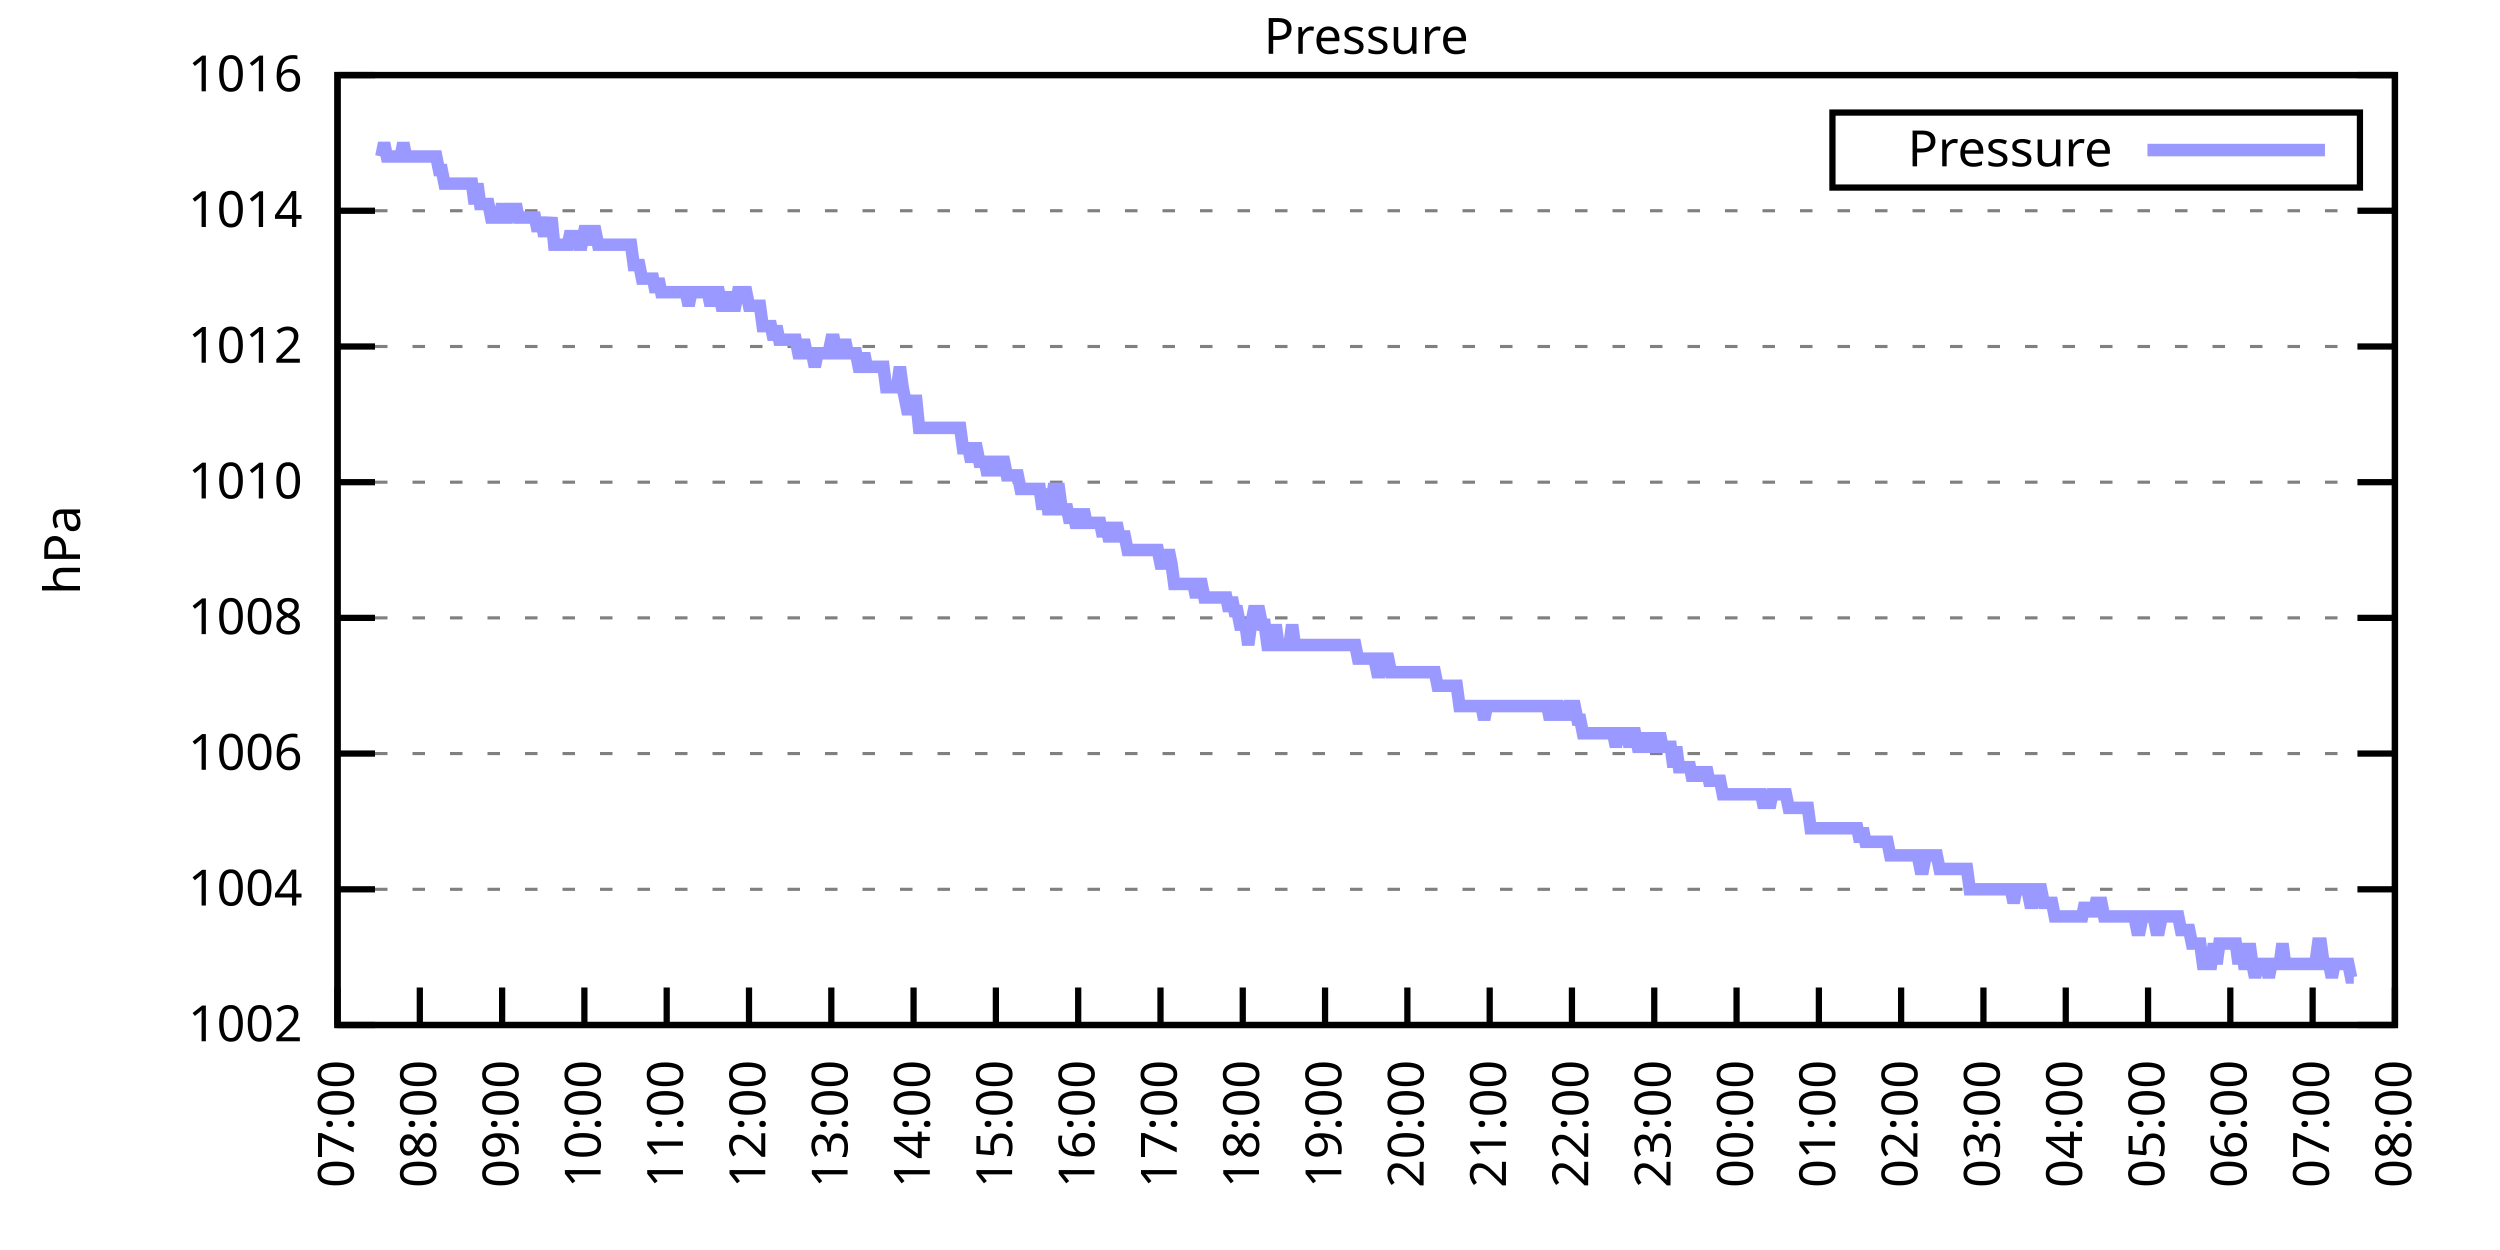
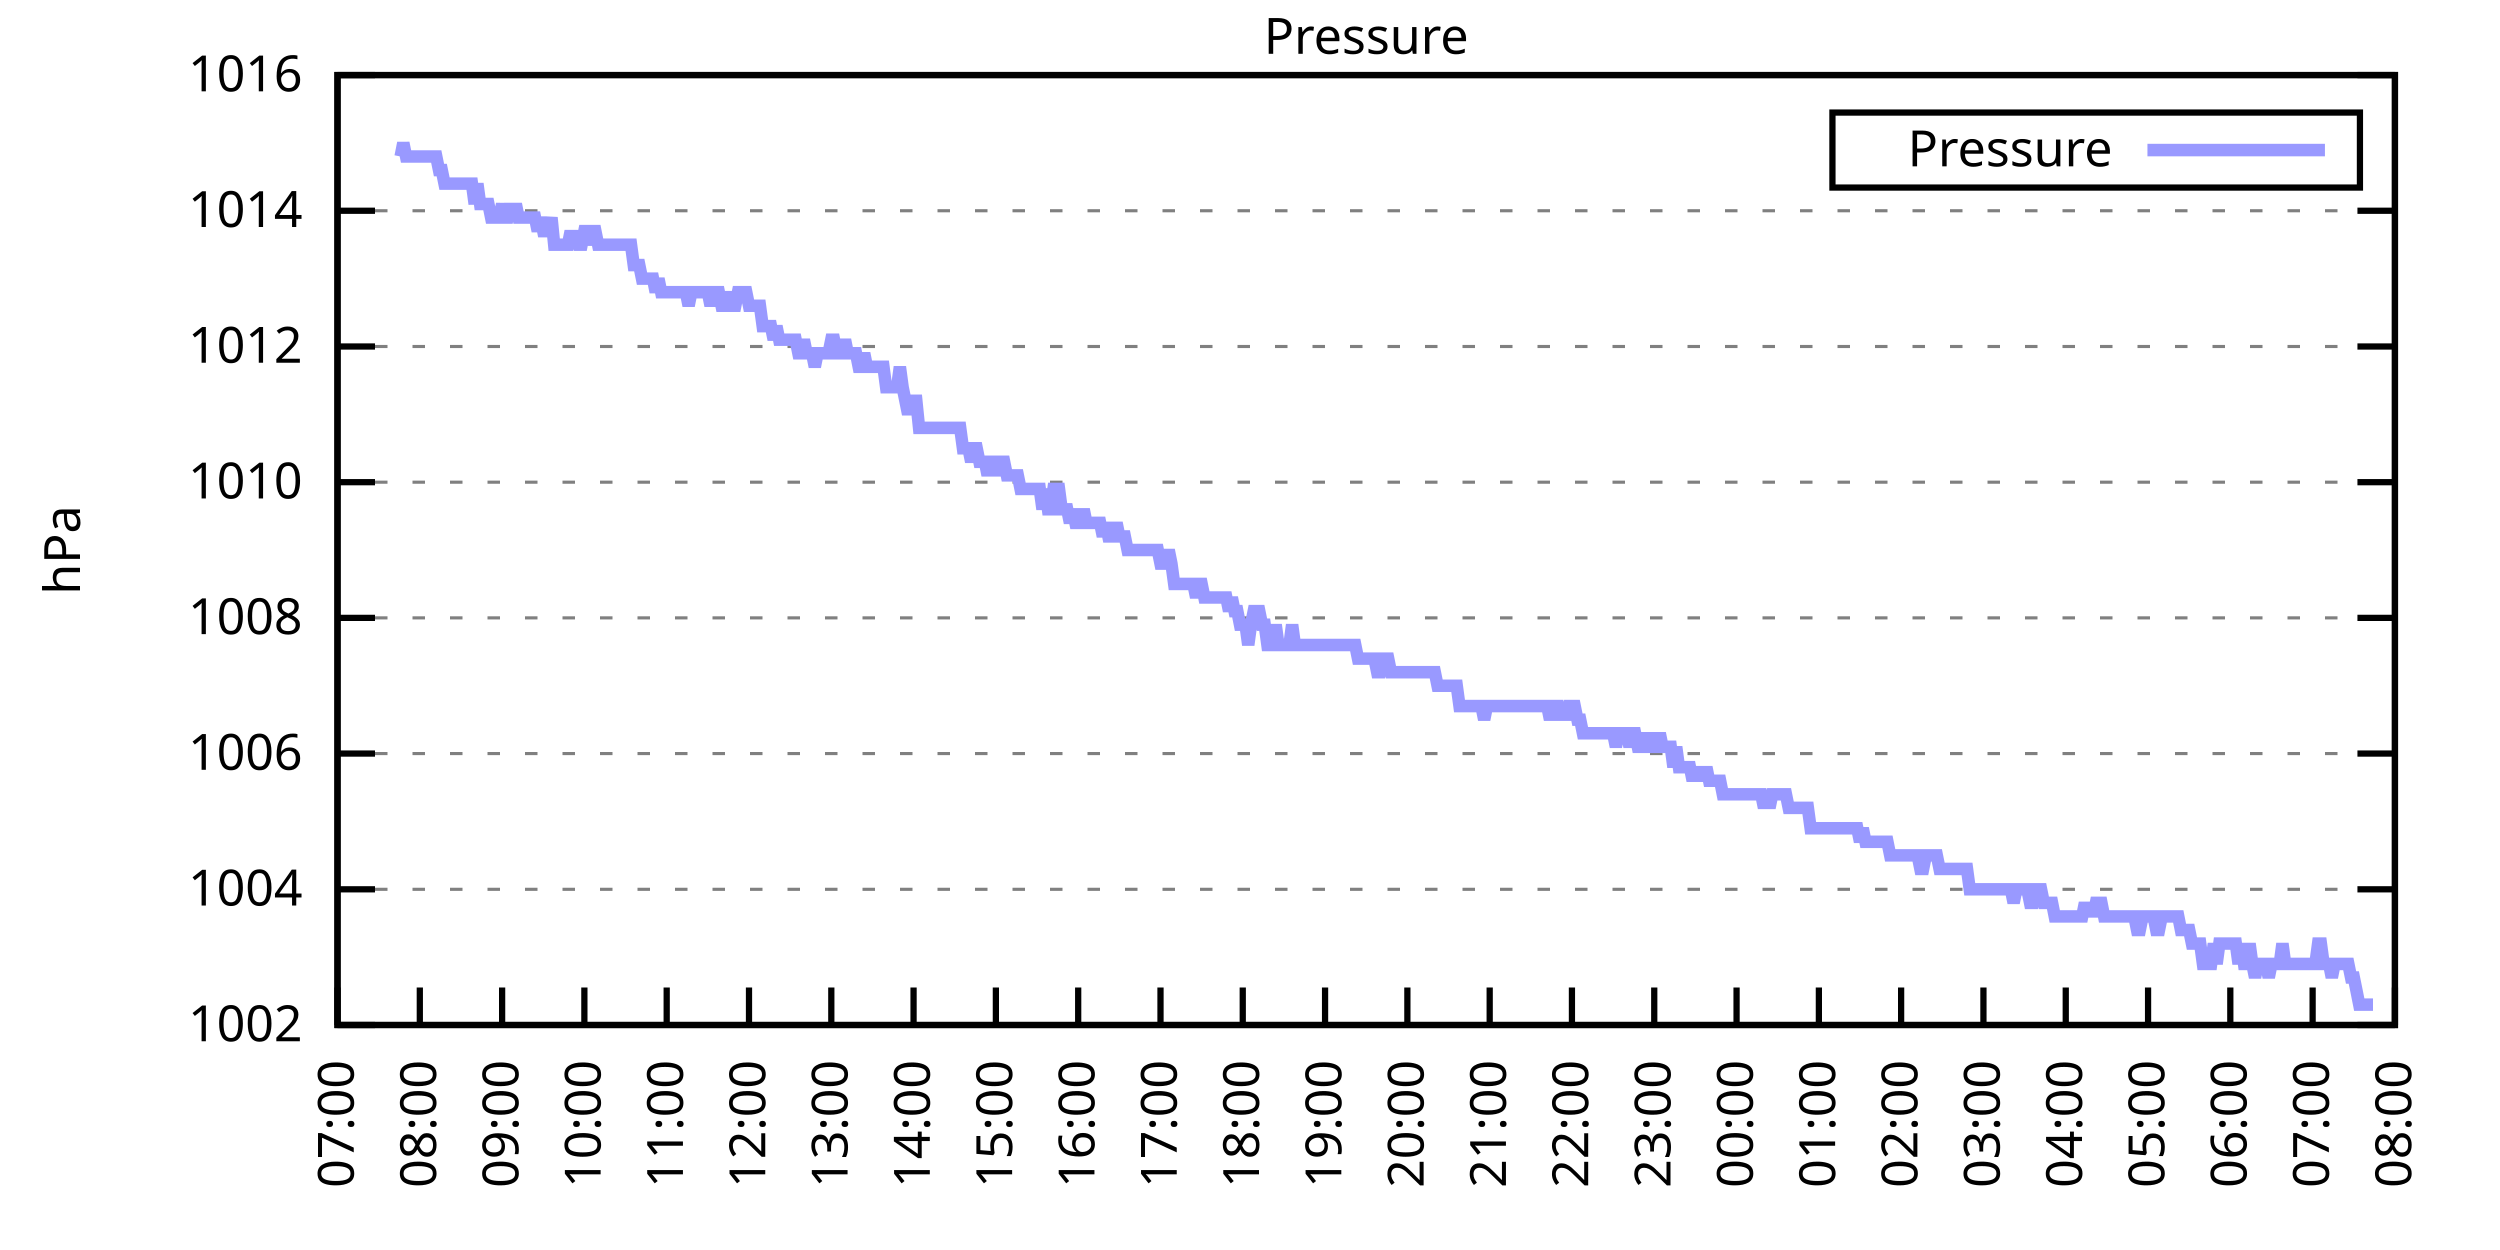
<svg xmlns="http://www.w3.org/2000/svg" xmlns:xlink="http://www.w3.org/1999/xlink" width="400" height="200" viewBox="0 0 400 200">
  <g id="gnuplot_canvas">
    <rect x="0" y="0" width="400" height="200" fill="none" />
    <defs>
      <circle id="gpDot" r="0.5" stroke-width="0.5" stroke="currentColor" />
      <path id="gpPt0" stroke-width="0.333" stroke="currentColor" d="M-1,0 h2 M0,-1 v2" />
      <path id="gpPt1" stroke-width="0.333" stroke="currentColor" d="M-1,-1 L1,1 M1,-1 L-1,1" />
      <path id="gpPt2" stroke-width="0.333" stroke="currentColor" d="M-1,0 L1,0 M0,-1 L0,1 M-1,-1 L1,1 M-1,1 L1,-1" />
      <rect id="gpPt3" stroke-width="0.333" stroke="currentColor" x="-1" y="-1" width="2" height="2" />
      <rect id="gpPt4" stroke-width="0.333" stroke="currentColor" fill="currentColor" x="-1" y="-1" width="2" height="2" />
      <circle id="gpPt5" stroke-width="0.333" stroke="currentColor" cx="0" cy="0" r="1" />
      <use xlink:href="#gpPt5" id="gpPt6" fill="currentColor" stroke="none" />
      <path id="gpPt7" stroke-width="0.333" stroke="currentColor" d="M0,-1.33 L-1.33,0.67 L1.33,0.67 z" />
      <use xlink:href="#gpPt7" id="gpPt8" fill="currentColor" stroke="none" />
      <use xlink:href="#gpPt7" id="gpPt9" stroke="currentColor" transform="rotate(180)" />
      <use xlink:href="#gpPt9" id="gpPt10" fill="currentColor" stroke="none" />
      <use xlink:href="#gpPt3" id="gpPt11" stroke="currentColor" transform="rotate(45)" />
      <use xlink:href="#gpPt11" id="gpPt12" fill="currentColor" stroke="none" />
      <path id="gpPt13" stroke-width="0.333" stroke="currentColor" d="M0,1.330 L1.265,0.411 L0.782,-1.067 L-0.782,-1.076 L-1.265,0.411 z" />
      <use xlink:href="#gpPt13" id="gpPt14" fill="currentColor" stroke="none" />
      <filter id="textbox" filterUnits="objectBoundingBox" x="0" y="0" height="1" width="1">
        <feFlood flood-color="white" flood-opacity="1" result="bgnd" />
        <feComposite in="SourceGraphic" in2="bgnd" operator="atop" />
      </filter>
      <filter id="greybox" filterUnits="objectBoundingBox" x="0" y="0" height="1" width="1">
        <feFlood flood-color="lightgrey" flood-opacity="1" result="grey" />
        <feComposite in="SourceGraphic" in2="grey" operator="atop" />
      </filter>
    </defs>
    <g fill="none" color="white" stroke="currentColor" stroke-width="1.00" stroke-linecap="butt" stroke-linejoin="miter">
</g>
    <g fill="none" color="black" stroke="currentColor" stroke-width="1.00" stroke-linecap="butt" stroke-linejoin="miter">
      <g stroke="none" shape-rendering="crispEdges">
        <polygon fill="rgb(255, 255, 255)" points="54.00,164.00 383.18,164.00 383.18,12.02 54.00,12.02 " />
      </g>
    </g>
    <g fill="none" color="black" stroke="currentColor" stroke-width="1.00" stroke-linecap="butt" stroke-linejoin="miter">
</g>
    <g fill="none" color="black" stroke="black" stroke-width="0.50" stroke-linecap="butt" stroke-linejoin="miter">
</g>
    <g fill="none" color="gray" stroke="currentColor" stroke-width="0.50" stroke-linecap="butt" stroke-linejoin="miter">
      <path stroke="gray" stroke-dasharray="2,4" class="gridline" d="M54.00,164.00 L383.19,164.00  " />
    </g>
    <g fill="none" color="gray" stroke="gray" stroke-width="1.00" stroke-linecap="butt" stroke-linejoin="miter">
</g>
    <g fill="none" color="black" stroke="currentColor" stroke-width="1.00" stroke-linecap="butt" stroke-linejoin="miter">
      <path stroke="black" d="M54.00,164.00 L60.00,164.00 M383.19,164.00 L377.19,164.00  " />
      <g transform="translate(48.40,166.60)" stroke="none" fill="black" font-family="Sans" font-size="8.00" text-anchor="end">
        <text>
          <tspan font-family="Sans"> 1002</tspan>
        </text>
      </g>
    </g>
    <g fill="none" color="black" stroke="currentColor" stroke-width="1.00" stroke-linecap="butt" stroke-linejoin="miter">
</g>
    <g fill="none" color="black" stroke="black" stroke-width="0.50" stroke-linecap="butt" stroke-linejoin="miter">
</g>
    <g fill="none" color="gray" stroke="currentColor" stroke-width="0.50" stroke-linecap="butt" stroke-linejoin="miter">
      <path stroke="gray" stroke-dasharray="2,4" class="gridline" d="M54.00,142.29 L383.19,142.29  " />
    </g>
    <g fill="none" color="gray" stroke="gray" stroke-width="1.00" stroke-linecap="butt" stroke-linejoin="miter">
</g>
    <g fill="none" color="black" stroke="currentColor" stroke-width="1.00" stroke-linecap="butt" stroke-linejoin="miter">
      <path stroke="black" d="M54.00,142.29 L60.00,142.29 M383.19,142.29 L377.19,142.29  " />
      <g transform="translate(48.40,144.89)" stroke="none" fill="black" font-family="Sans" font-size="8.00" text-anchor="end">
        <text>
          <tspan font-family="Sans"> 1004</tspan>
        </text>
      </g>
    </g>
    <g fill="none" color="black" stroke="currentColor" stroke-width="1.00" stroke-linecap="butt" stroke-linejoin="miter">
</g>
    <g fill="none" color="black" stroke="black" stroke-width="0.50" stroke-linecap="butt" stroke-linejoin="miter">
</g>
    <g fill="none" color="gray" stroke="currentColor" stroke-width="0.50" stroke-linecap="butt" stroke-linejoin="miter">
      <path stroke="gray" stroke-dasharray="2,4" class="gridline" d="M54.00,120.57 L383.19,120.57  " />
    </g>
    <g fill="none" color="gray" stroke="gray" stroke-width="1.00" stroke-linecap="butt" stroke-linejoin="miter">
</g>
    <g fill="none" color="black" stroke="currentColor" stroke-width="1.00" stroke-linecap="butt" stroke-linejoin="miter">
      <path stroke="black" d="M54.00,120.57 L60.00,120.57 M383.19,120.57 L377.19,120.57  " />
      <g transform="translate(48.40,123.17)" stroke="none" fill="black" font-family="Sans" font-size="8.00" text-anchor="end">
        <text>
          <tspan font-family="Sans"> 1006</tspan>
        </text>
      </g>
    </g>
    <g fill="none" color="black" stroke="currentColor" stroke-width="1.00" stroke-linecap="butt" stroke-linejoin="miter">
</g>
    <g fill="none" color="black" stroke="black" stroke-width="0.50" stroke-linecap="butt" stroke-linejoin="miter">
</g>
    <g fill="none" color="gray" stroke="currentColor" stroke-width="0.50" stroke-linecap="butt" stroke-linejoin="miter">
      <path stroke="gray" stroke-dasharray="2,4" class="gridline" d="M54.00,98.86 L383.19,98.86  " />
    </g>
    <g fill="none" color="gray" stroke="gray" stroke-width="1.00" stroke-linecap="butt" stroke-linejoin="miter">
</g>
    <g fill="none" color="black" stroke="currentColor" stroke-width="1.00" stroke-linecap="butt" stroke-linejoin="miter">
      <path stroke="black" d="M54.00,98.86 L60.00,98.86 M383.19,98.86 L377.19,98.86  " />
      <g transform="translate(48.40,101.46)" stroke="none" fill="black" font-family="Sans" font-size="8.00" text-anchor="end">
        <text>
          <tspan font-family="Sans"> 1008</tspan>
        </text>
      </g>
    </g>
    <g fill="none" color="black" stroke="currentColor" stroke-width="1.00" stroke-linecap="butt" stroke-linejoin="miter">
</g>
    <g fill="none" color="black" stroke="black" stroke-width="0.50" stroke-linecap="butt" stroke-linejoin="miter">
</g>
    <g fill="none" color="gray" stroke="currentColor" stroke-width="0.50" stroke-linecap="butt" stroke-linejoin="miter">
      <path stroke="gray" stroke-dasharray="2,4" class="gridline" d="M54.00,77.15 L383.19,77.15  " />
    </g>
    <g fill="none" color="gray" stroke="gray" stroke-width="1.00" stroke-linecap="butt" stroke-linejoin="miter">
</g>
    <g fill="none" color="black" stroke="currentColor" stroke-width="1.00" stroke-linecap="butt" stroke-linejoin="miter">
      <path stroke="black" d="M54.00,77.15 L60.00,77.15 M383.19,77.15 L377.19,77.15  " />
      <g transform="translate(48.40,79.75)" stroke="none" fill="black" font-family="Sans" font-size="8.00" text-anchor="end">
        <text>
          <tspan font-family="Sans"> 1010</tspan>
        </text>
      </g>
    </g>
    <g fill="none" color="black" stroke="currentColor" stroke-width="1.00" stroke-linecap="butt" stroke-linejoin="miter">
</g>
    <g fill="none" color="black" stroke="black" stroke-width="0.50" stroke-linecap="butt" stroke-linejoin="miter">
</g>
    <g fill="none" color="gray" stroke="currentColor" stroke-width="0.50" stroke-linecap="butt" stroke-linejoin="miter">
      <path stroke="gray" stroke-dasharray="2,4" class="gridline" d="M54.00,55.44 L383.19,55.44  " />
    </g>
    <g fill="none" color="gray" stroke="gray" stroke-width="1.00" stroke-linecap="butt" stroke-linejoin="miter">
</g>
    <g fill="none" color="black" stroke="currentColor" stroke-width="1.00" stroke-linecap="butt" stroke-linejoin="miter">
      <path stroke="black" d="M54.00,55.44 L60.00,55.44 M383.19,55.44 L377.19,55.44  " />
      <g transform="translate(48.40,58.04)" stroke="none" fill="black" font-family="Sans" font-size="8.00" text-anchor="end">
        <text>
          <tspan font-family="Sans"> 1012</tspan>
        </text>
      </g>
    </g>
    <g fill="none" color="black" stroke="currentColor" stroke-width="1.00" stroke-linecap="butt" stroke-linejoin="miter">
</g>
    <g fill="none" color="black" stroke="black" stroke-width="0.50" stroke-linecap="butt" stroke-linejoin="miter">
</g>
    <g fill="none" color="gray" stroke="currentColor" stroke-width="0.50" stroke-linecap="butt" stroke-linejoin="miter">
      <path stroke="gray" stroke-dasharray="2,4" class="gridline" d="M54.00,33.72 L383.19,33.72  " />
    </g>
    <g fill="none" color="gray" stroke="gray" stroke-width="1.00" stroke-linecap="butt" stroke-linejoin="miter">
</g>
    <g fill="none" color="black" stroke="currentColor" stroke-width="1.00" stroke-linecap="butt" stroke-linejoin="miter">
      <path stroke="black" d="M54.00,33.72 L60.00,33.72 M383.19,33.72 L377.19,33.72  " />
      <g transform="translate(48.40,36.32)" stroke="none" fill="black" font-family="Sans" font-size="8.00" text-anchor="end">
        <text>
          <tspan font-family="Sans"> 1014</tspan>
        </text>
      </g>
    </g>
    <g fill="none" color="black" stroke="currentColor" stroke-width="1.00" stroke-linecap="butt" stroke-linejoin="miter">
</g>
    <g fill="none" color="black" stroke="black" stroke-width="0.50" stroke-linecap="butt" stroke-linejoin="miter">
</g>
    <g fill="none" color="gray" stroke="currentColor" stroke-width="0.50" stroke-linecap="butt" stroke-linejoin="miter">
      <path stroke="gray" stroke-dasharray="2,4" class="gridline" d="M54.00,12.01 L383.19,12.01  " />
    </g>
    <g fill="none" color="gray" stroke="gray" stroke-width="1.00" stroke-linecap="butt" stroke-linejoin="miter">
</g>
    <g fill="none" color="black" stroke="currentColor" stroke-width="1.00" stroke-linecap="butt" stroke-linejoin="miter">
      <path stroke="black" d="M54.00,12.01 L60.00,12.01 M383.19,12.01 L377.19,12.01  " />
      <g transform="translate(48.40,14.61)" stroke="none" fill="black" font-family="Sans" font-size="8.00" text-anchor="end">
        <text>
          <tspan font-family="Sans"> 1016</tspan>
        </text>
      </g>
    </g>
    <g fill="none" color="black" stroke="currentColor" stroke-width="1.00" stroke-linecap="butt" stroke-linejoin="miter">
      <path stroke="black" d="M54.00,164.00 L54.00,158.00  " />
      <g transform="translate(56.60,169.60) rotate(270.00)" stroke="none" fill="black" font-family="Sans" font-size="8.00" text-anchor="end">
        <text>
          <tspan font-family="Sans">07:00</tspan>
        </text>
      </g>
    </g>
    <g fill="none" color="black" stroke="currentColor" stroke-width="1.00" stroke-linecap="butt" stroke-linejoin="miter">
      <path stroke="black" d="M67.17,164.00 L67.17,158.00  " />
      <g transform="translate(69.77,169.60) rotate(270.00)" stroke="none" fill="black" font-family="Sans" font-size="8.00" text-anchor="end">
        <text>
          <tspan font-family="Sans">08:00</tspan>
        </text>
      </g>
    </g>
    <g fill="none" color="black" stroke="currentColor" stroke-width="1.00" stroke-linecap="butt" stroke-linejoin="miter">
      <path stroke="black" d="M80.34,164.00 L80.34,158.00  " />
      <g transform="translate(82.94,169.60) rotate(270.00)" stroke="none" fill="black" font-family="Sans" font-size="8.00" text-anchor="end">
        <text>
          <tspan font-family="Sans">09:00</tspan>
        </text>
      </g>
    </g>
    <g fill="none" color="black" stroke="currentColor" stroke-width="1.00" stroke-linecap="butt" stroke-linejoin="miter">
      <path stroke="black" d="M93.50,164.00 L93.50,158.00  " />
      <g transform="translate(96.10,169.60) rotate(270.00)" stroke="none" fill="black" font-family="Sans" font-size="8.00" text-anchor="end">
        <text>
          <tspan font-family="Sans">10:00</tspan>
        </text>
      </g>
    </g>
    <g fill="none" color="black" stroke="currentColor" stroke-width="1.00" stroke-linecap="butt" stroke-linejoin="miter">
      <path stroke="black" d="M106.67,164.00 L106.67,158.00  " />
      <g transform="translate(109.27,169.60) rotate(270.00)" stroke="none" fill="black" font-family="Sans" font-size="8.00" text-anchor="end">
        <text>
          <tspan font-family="Sans">11:00</tspan>
        </text>
      </g>
    </g>
    <g fill="none" color="black" stroke="currentColor" stroke-width="1.00" stroke-linecap="butt" stroke-linejoin="miter">
      <path stroke="black" d="M119.84,164.00 L119.84,158.00  " />
      <g transform="translate(122.44,169.60) rotate(270.00)" stroke="none" fill="black" font-family="Sans" font-size="8.00" text-anchor="end">
        <text>
          <tspan font-family="Sans">12:00</tspan>
        </text>
      </g>
    </g>
    <g fill="none" color="black" stroke="currentColor" stroke-width="1.00" stroke-linecap="butt" stroke-linejoin="miter">
      <path stroke="black" d="M133.01,164.00 L133.01,158.00  " />
      <g transform="translate(135.61,169.60) rotate(270.00)" stroke="none" fill="black" font-family="Sans" font-size="8.00" text-anchor="end">
        <text>
          <tspan font-family="Sans">13:00</tspan>
        </text>
      </g>
    </g>
    <g fill="none" color="black" stroke="currentColor" stroke-width="1.00" stroke-linecap="butt" stroke-linejoin="miter">
      <path stroke="black" d="M146.17,164.00 L146.17,158.00  " />
      <g transform="translate(148.77,169.60) rotate(270.00)" stroke="none" fill="black" font-family="Sans" font-size="8.00" text-anchor="end">
        <text>
          <tspan font-family="Sans">14:00</tspan>
        </text>
      </g>
    </g>
    <g fill="none" color="black" stroke="currentColor" stroke-width="1.00" stroke-linecap="butt" stroke-linejoin="miter">
      <path stroke="black" d="M159.34,164.00 L159.34,158.00  " />
      <g transform="translate(161.94,169.60) rotate(270.00)" stroke="none" fill="black" font-family="Sans" font-size="8.00" text-anchor="end">
        <text>
          <tspan font-family="Sans">15:00</tspan>
        </text>
      </g>
    </g>
    <g fill="none" color="black" stroke="currentColor" stroke-width="1.00" stroke-linecap="butt" stroke-linejoin="miter">
      <path stroke="black" d="M172.51,164.00 L172.51,158.00  " />
      <g transform="translate(175.11,169.60) rotate(270.00)" stroke="none" fill="black" font-family="Sans" font-size="8.00" text-anchor="end">
        <text>
          <tspan font-family="Sans">16:00</tspan>
        </text>
      </g>
    </g>
    <g fill="none" color="black" stroke="currentColor" stroke-width="1.00" stroke-linecap="butt" stroke-linejoin="miter">
      <path stroke="black" d="M185.68,164.00 L185.68,158.00  " />
      <g transform="translate(188.28,169.60) rotate(270.00)" stroke="none" fill="black" font-family="Sans" font-size="8.00" text-anchor="end">
        <text>
          <tspan font-family="Sans">17:00</tspan>
        </text>
      </g>
    </g>
    <g fill="none" color="black" stroke="currentColor" stroke-width="1.00" stroke-linecap="butt" stroke-linejoin="miter">
      <path stroke="black" d="M198.84,164.00 L198.84,158.00  " />
      <g transform="translate(201.44,169.60) rotate(270.00)" stroke="none" fill="black" font-family="Sans" font-size="8.00" text-anchor="end">
        <text>
          <tspan font-family="Sans">18:00</tspan>
        </text>
      </g>
    </g>
    <g fill="none" color="black" stroke="currentColor" stroke-width="1.00" stroke-linecap="butt" stroke-linejoin="miter">
      <path stroke="black" d="M212.01,164.00 L212.01,158.00  " />
      <g transform="translate(214.61,169.60) rotate(270.00)" stroke="none" fill="black" font-family="Sans" font-size="8.00" text-anchor="end">
        <text>
          <tspan font-family="Sans">19:00</tspan>
        </text>
      </g>
    </g>
    <g fill="none" color="black" stroke="currentColor" stroke-width="1.00" stroke-linecap="butt" stroke-linejoin="miter">
      <path stroke="black" d="M225.18,164.00 L225.18,158.00  " />
      <g transform="translate(227.78,169.60) rotate(270.00)" stroke="none" fill="black" font-family="Sans" font-size="8.00" text-anchor="end">
        <text>
          <tspan font-family="Sans">20:00</tspan>
        </text>
      </g>
    </g>
    <g fill="none" color="black" stroke="currentColor" stroke-width="1.00" stroke-linecap="butt" stroke-linejoin="miter">
      <path stroke="black" d="M238.35,164.00 L238.35,158.00  " />
      <g transform="translate(240.95,169.60) rotate(270.00)" stroke="none" fill="black" font-family="Sans" font-size="8.00" text-anchor="end">
        <text>
          <tspan font-family="Sans">21:00</tspan>
        </text>
      </g>
    </g>
    <g fill="none" color="black" stroke="currentColor" stroke-width="1.00" stroke-linecap="butt" stroke-linejoin="miter">
      <path stroke="black" d="M251.51,164.00 L251.51,158.00  " />
      <g transform="translate(254.11,169.60) rotate(270.00)" stroke="none" fill="black" font-family="Sans" font-size="8.00" text-anchor="end">
        <text>
          <tspan font-family="Sans">22:00</tspan>
        </text>
      </g>
    </g>
    <g fill="none" color="black" stroke="currentColor" stroke-width="1.00" stroke-linecap="butt" stroke-linejoin="miter">
      <path stroke="black" d="M264.68,164.00 L264.68,158.00  " />
      <g transform="translate(267.28,169.60) rotate(270.00)" stroke="none" fill="black" font-family="Sans" font-size="8.00" text-anchor="end">
        <text>
          <tspan font-family="Sans">23:00</tspan>
        </text>
      </g>
    </g>
    <g fill="none" color="black" stroke="currentColor" stroke-width="1.00" stroke-linecap="butt" stroke-linejoin="miter">
      <path stroke="black" d="M277.85,164.00 L277.85,158.00  " />
      <g transform="translate(280.45,169.60) rotate(270.00)" stroke="none" fill="black" font-family="Sans" font-size="8.00" text-anchor="end">
        <text>
          <tspan font-family="Sans">00:00</tspan>
        </text>
      </g>
    </g>
    <g fill="none" color="black" stroke="currentColor" stroke-width="1.00" stroke-linecap="butt" stroke-linejoin="miter">
      <path stroke="black" d="M291.02,164.00 L291.02,158.00  " />
      <g transform="translate(293.62,169.60) rotate(270.00)" stroke="none" fill="black" font-family="Sans" font-size="8.00" text-anchor="end">
        <text>
          <tspan font-family="Sans">01:00</tspan>
        </text>
      </g>
    </g>
    <g fill="none" color="black" stroke="currentColor" stroke-width="1.00" stroke-linecap="butt" stroke-linejoin="miter">
      <path stroke="black" d="M304.18,164.00 L304.18,158.00  " />
      <g transform="translate(306.78,169.60) rotate(270.00)" stroke="none" fill="black" font-family="Sans" font-size="8.00" text-anchor="end">
        <text>
          <tspan font-family="Sans">02:00</tspan>
        </text>
      </g>
    </g>
    <g fill="none" color="black" stroke="currentColor" stroke-width="1.00" stroke-linecap="butt" stroke-linejoin="miter">
      <path stroke="black" d="M317.35,164.00 L317.35,158.00  " />
      <g transform="translate(319.95,169.60) rotate(270.00)" stroke="none" fill="black" font-family="Sans" font-size="8.00" text-anchor="end">
        <text>
          <tspan font-family="Sans">03:00</tspan>
        </text>
      </g>
    </g>
    <g fill="none" color="black" stroke="currentColor" stroke-width="1.00" stroke-linecap="butt" stroke-linejoin="miter">
      <path stroke="black" d="M330.52,164.00 L330.52,158.00  " />
      <g transform="translate(333.12,169.60) rotate(270.00)" stroke="none" fill="black" font-family="Sans" font-size="8.00" text-anchor="end">
        <text>
          <tspan font-family="Sans">04:00</tspan>
        </text>
      </g>
    </g>
    <g fill="none" color="black" stroke="currentColor" stroke-width="1.00" stroke-linecap="butt" stroke-linejoin="miter">
      <path stroke="black" d="M343.69,164.00 L343.69,158.00  " />
      <g transform="translate(346.29,169.60) rotate(270.00)" stroke="none" fill="black" font-family="Sans" font-size="8.00" text-anchor="end">
        <text>
          <tspan font-family="Sans">05:00</tspan>
        </text>
      </g>
    </g>
    <g fill="none" color="black" stroke="currentColor" stroke-width="1.00" stroke-linecap="butt" stroke-linejoin="miter">
      <path stroke="black" d="M356.85,164.00 L356.85,158.00  " />
      <g transform="translate(359.45,169.60) rotate(270.00)" stroke="none" fill="black" font-family="Sans" font-size="8.00" text-anchor="end">
        <text>
          <tspan font-family="Sans">06:00</tspan>
        </text>
      </g>
    </g>
    <g fill="none" color="black" stroke="currentColor" stroke-width="1.00" stroke-linecap="butt" stroke-linejoin="miter">
      <path stroke="black" d="M370.02,164.00 L370.02,158.00  " />
      <g transform="translate(372.62,169.60) rotate(270.00)" stroke="none" fill="black" font-family="Sans" font-size="8.00" text-anchor="end">
        <text>
          <tspan font-family="Sans">07:00</tspan>
        </text>
      </g>
    </g>
    <g fill="none" color="black" stroke="currentColor" stroke-width="1.00" stroke-linecap="butt" stroke-linejoin="miter">
      <path stroke="black" d="M383.19,164.00 L383.19,158.00  " />
      <g transform="translate(385.79,169.60) rotate(270.00)" stroke="none" fill="black" font-family="Sans" font-size="8.00" text-anchor="end">
        <text>
          <tspan font-family="Sans">08:00</tspan>
        </text>
      </g>
    </g>
    <g fill="none" color="black" stroke="currentColor" stroke-width="1.00" stroke-linecap="butt" stroke-linejoin="miter">
</g>
    <g fill="none" color="black" stroke="currentColor" stroke-width="1.00" stroke-linecap="butt" stroke-linejoin="miter">
      <path stroke="black" d="M54.00,12.01 L54.00,164.00 L383.19,164.00 L383.19,12.01 L54.00,12.01 Z  " />
    </g>
    <g fill="none" color="black" stroke="currentColor" stroke-width="1.00" stroke-linecap="butt" stroke-linejoin="miter">
</g>
    <g fill="none" color="black" stroke="currentColor" stroke-width="1.00" stroke-linecap="butt" stroke-linejoin="miter">
      <path stroke="black" d="M293.19,30.01 L293.19,18.01 L377.59,18.01 L377.59,30.01 L293.19,30.01 Z  " />
    </g>
    <g id="Pressure_plot_1">
      <g fill="none" color="white" stroke="black" stroke-width="2.00" stroke-linecap="butt" stroke-linejoin="miter">
</g>
      <g fill="none" color="black" stroke="currentColor" stroke-width="2.00" stroke-linecap="butt" stroke-linejoin="miter">
        <g transform="translate(337.99,26.61)" stroke="none" fill="black" font-family="Sans" font-size="8.00" text-anchor="end">
          <text>
            <tspan font-family="Sans">Pressure</tspan>
          </text>
        </g>
      </g>
      <g fill="none" color="black" stroke="currentColor" stroke-width="2.00" stroke-linecap="butt" stroke-linejoin="miter">
-         <path stroke="rgb(153, 153, 255)" d="M343.59,24.01 L371.99,24.01 M61.02,25.04 L61.46,22.87 L61.90,25.04 L62.34,25.04 L62.78,25.04 L63.22,25.04   L63.66,25.04 L64.10,25.04 L64.53,22.87 L64.97,25.04 L65.41,25.04 L65.85,25.04 L66.29,25.04 L66.73,25.04   L67.17,25.04 L67.61,25.04 L68.05,25.04 L68.48,25.04 L68.92,25.04 L69.36,25.04 L69.80,25.04 L70.24,27.21   L70.68,27.21 L71.12,29.38 L71.56,29.38 L72.00,29.38 L72.43,29.38 L72.87,29.38 L73.31,29.38 L73.75,29.38   L74.19,29.38 L74.63,29.38 L75.07,29.38 L75.51,29.38 L75.95,32.64 L76.38,29.38 L76.82,32.64 L77.26,32.64   L77.70,32.64 L78.14,32.64 L78.58,34.81 L79.02,34.81 L79.46,34.81 L79.90,34.81 L80.34,32.64 L80.77,34.81   L81.21,34.81 L81.65,32.64 L82.09,34.81 L82.53,32.64 L82.97,34.81 L83.41,34.81 L83.85,34.81 L84.29,34.81   L84.72,34.81 L85.16,34.81 L85.60,34.81 L86.04,36.98 L86.48,34.81 L86.92,36.98 L87.36,36.98 L87.80,36.98   L88.24,34.81 L88.67,39.15 L89.11,39.15 L89.55,39.15 L89.99,39.15 L90.43,39.15 L90.87,39.15 L91.31,36.98   L91.75,39.15 L92.19,36.98 L92.62,39.15 L93.06,39.15 L93.50,36.98 L93.94,36.98 L94.38,39.15 L94.82,36.98   L95.26,36.98 L95.70,39.15 L96.14,39.15 L96.58,39.15 L97.01,39.15 L97.45,39.15 L97.89,39.15 L98.33,39.15   L98.77,39.15 L99.21,39.15 L99.65,39.15 L100.09,39.15 L100.53,39.15 L100.96,39.15 L101.40,42.41 L101.84,42.41   L102.28,42.41 L102.72,44.58 L103.16,44.58 L103.60,44.58 L104.04,44.58 L104.48,44.58 L104.91,46.75 L105.35,44.58   L105.79,46.75 L106.23,46.75 L106.67,46.75 L107.11,46.75 L107.55,46.75 L107.99,46.75 L108.43,46.75 L108.87,46.75   L109.30,46.75 L109.74,46.75 L110.18,48.92 L110.62,46.75 L111.06,46.75 L111.50,46.75 L111.94,46.75 L112.38,46.75   L112.82,46.75 L113.25,46.75 L113.69,48.92 L114.13,46.75 L114.57,46.75 L115.01,46.75 L115.45,48.92 L115.89,48.92   L116.33,48.92 L116.77,46.75 L117.20,48.92 L117.64,48.92 L118.08,46.75 L118.52,46.75 L118.96,46.75 L119.40,46.75   L119.84,48.92 L120.28,48.92 L120.72,48.92 L121.15,48.92 L121.59,48.92 L122.03,52.18 L122.47,52.18 L122.91,52.18   L123.35,52.18 L123.79,54.35 L124.23,52.18 L124.67,54.35 L125.11,54.35 L125.54,54.35 L125.98,54.35 L126.42,54.35   L126.86,54.35 L127.30,54.35 L127.74,56.52 L128.18,56.52 L128.62,54.35 L129.06,56.52 L129.49,56.52 L129.93,56.52   L130.37,58.69 L130.81,56.52 L131.25,56.52 L131.69,56.52 L132.13,56.52 L132.57,56.52 L133.01,54.35 L133.44,54.35   L133.88,56.52 L134.32,56.52 L134.76,56.52 L135.20,54.35 L135.64,56.52 L136.08,56.52 L136.52,56.52 L136.96,56.52   L137.39,58.69 L137.83,58.69 L138.27,56.52 L138.71,58.69 L139.15,58.69 L139.59,58.69 L140.03,58.69 L140.47,58.69   L140.91,58.69 L141.35,58.69 L141.78,61.95 L142.22,61.95 L142.66,61.95 L143.10,61.95 L143.54,61.95 L143.98,58.69   L144.42,61.95 L144.86,64.12 L145.30,66.29 L145.73,64.12 L146.17,64.12 L146.61,64.12 L147.05,68.46 L147.49,68.46   L147.93,68.46 L148.37,68.46 L148.81,68.46 L149.25,68.46 L149.68,68.46 L150.12,68.46 L150.56,68.46 L151.00,68.46   L151.44,68.46 L151.88,68.46 L152.32,68.46 L152.76,68.46 L153.20,68.46 L153.63,68.46 L154.07,71.72 L154.51,71.72   L154.95,71.72 L155.39,73.89 L155.83,71.72 L156.27,71.72 L156.71,73.89 L157.15,73.89 L157.59,73.89 L158.02,76.06   L158.46,73.89 L158.90,73.89 L159.34,73.89 L159.78,76.06 L160.22,73.89 L160.66,73.89 L161.10,76.06 L161.54,76.06   L161.97,76.06 L162.41,76.06 L162.85,76.06 L163.29,78.23 L163.73,78.23 L164.17,78.23 L164.61,78.23 L165.05,78.23   L165.49,78.23 L165.92,78.23 L166.36,78.23 L166.80,81.49 L167.24,78.23 L167.68,81.49 L168.12,81.49 L168.56,78.23   L169.00,78.23 L169.44,78.23 L169.87,81.49 L170.31,81.49 L170.75,81.49 L171.19,83.66 L171.63,81.49 L172.07,83.66   L172.51,83.66 L172.95,83.66 L173.39,81.49 L173.83,83.66 L174.26,83.66 L174.70,83.66 L175.14,83.66 L175.58,83.66   L176.02,83.66 L176.46,85.83 L176.90,83.66 L177.34,85.83 L177.78,85.83 L178.21,85.83 L178.65,83.66 L179.09,85.83   L179.53,85.83 L179.97,85.83 L180.41,88.00 L180.85,88.00 L181.29,88.00 L181.73,88.00 L182.16,88.00 L182.60,88.00   L183.04,88.00 L183.48,88.00 L183.92,88.00 L184.36,88.00 L184.80,88.00 L185.24,88.00 L185.68,90.18 L186.11,90.18   L186.55,90.18 L186.99,88.00 L187.43,90.18 L187.87,93.43 L188.31,93.43 L188.75,93.43 L189.19,93.43 L189.63,93.43   L190.07,93.43 L190.50,93.43 L190.94,93.43 L191.38,95.60 L191.82,93.43 L192.26,93.43 L192.70,95.60 L193.14,95.60   L193.58,95.60 L194.02,95.60 L194.45,95.60 L194.89,95.60 L195.33,95.60 L195.77,95.60 L196.21,95.60 L196.65,97.78   L197.09,95.60 L197.53,97.78 L197.97,97.78 L198.40,99.95 L198.84,99.95 L199.28,99.95 L199.72,103.20 L200.16,99.95   L200.60,97.78 L201.04,97.78 L201.48,97.78 L201.92,99.95 L202.35,99.95 L202.79,103.20 L203.23,103.20 L203.67,103.20   L204.11,99.95 L204.55,103.20 L204.99,103.20 L205.43,103.20 L205.87,103.20 L206.31,103.20 L206.74,99.95 L207.18,103.20   L207.62,103.20 L208.06,103.20 L208.50,103.20 L208.94,103.20 L209.38,103.20 L209.82,103.20 L210.26,103.20 L210.69,103.20   L211.13,103.20 L211.57,103.20 L212.01,103.20 L212.45,103.20 L212.89,103.20 L213.33,103.20 L213.77,103.20 L214.21,103.20   L214.64,103.20 L215.08,103.20 L215.52,103.20 L215.96,103.20 L216.40,103.20 L216.84,103.20 L217.28,105.38 L217.72,105.38   L218.16,105.38 L218.60,105.38 L219.03,105.38 L219.47,105.38 L219.91,105.38 L220.35,107.55 L220.79,107.55 L221.23,105.38   L221.67,105.38 L222.11,105.38 L222.55,107.55 L222.98,107.55 L223.42,107.55 L223.64,107.55 L224.30,107.55 L224.74,107.55   L225.18,107.55 L225.62,107.55 L226.06,107.55 L226.50,107.55 L226.93,107.55 L227.37,107.55 L227.81,107.55 L228.25,107.55   L228.69,107.55 L229.13,107.55 L229.57,107.55 L230.01,109.72 L230.45,109.72 L230.88,109.72 L231.32,109.72 L231.76,109.72   L232.20,109.72 L232.64,109.72 L233.08,109.72 L233.52,112.97 L233.96,112.97 L234.40,112.97 L234.84,112.97 L235.27,112.97   L235.71,112.97 L236.15,112.97 L236.59,112.97 L237.03,112.97 L237.47,115.15 L237.91,112.97 L238.35,112.97 L238.79,112.97   L239.22,112.97 L239.66,112.97 L240.10,112.97 L240.54,112.97 L240.98,112.97 L241.42,112.97 L241.86,112.97 L242.30,112.97   L242.74,112.97 L243.17,112.97 L243.61,112.97 L244.05,112.97 L244.49,112.97 L244.93,112.97 L245.37,112.97 L245.81,112.97   L246.25,112.97 L246.69,112.97 L247.12,112.97 L247.56,112.97 L248.00,115.15 L248.44,112.97 L248.88,112.97 L249.32,112.97   L249.76,115.15 L250.20,112.97 L250.64,115.15 L251.08,112.97 L251.51,112.97 L251.95,112.97 L252.39,115.15 L252.83,115.15   L253.27,117.32 L253.71,117.32 L254.15,117.32 L254.59,117.32 L255.03,117.32 L255.46,117.32 L255.90,117.32 L256.34,117.32   L256.78,117.32 L257.22,117.32 L257.66,117.32 L258.10,117.32 L258.54,119.49 L258.98,117.32 L259.41,117.32 L259.85,117.32   L260.29,117.32 L260.73,119.49 L261.17,117.32 L261.61,117.32 L262.05,119.49 L262.49,119.49 L262.93,117.32 L263.36,119.49   L263.80,119.49 L264.24,117.32 L264.68,119.49 L265.12,119.49 L265.56,117.32 L266.00,119.49 L266.44,119.49 L266.88,119.49   L267.32,119.49 L267.75,122.75 L268.19,119.49 L268.63,122.75 L269.07,122.75 L269.51,122.75 L269.95,122.75 L270.39,122.75   L270.83,124.92 L271.27,122.75 L271.70,124.92 L272.14,122.75 L272.58,124.92 L273.02,122.75 L273.46,124.92 L273.90,124.92   L274.34,124.92 L274.78,124.92 L275.22,124.92 L275.65,127.09 L276.09,127.09 L276.53,127.09 L276.97,127.09 L277.41,127.09   L277.85,127.09 L278.29,127.09 L278.73,127.09 L279.17,127.09 L279.60,127.09 L280.04,127.09 L280.48,127.09 L280.92,127.09   L281.36,127.09 L281.80,127.09 L282.24,129.26 L282.68,127.09 L283.12,129.26 L283.56,127.09 L283.99,127.09 L284.43,127.09   L284.87,127.09 L285.31,127.09 L285.75,127.09 L286.19,129.26 L286.63,129.26 L287.07,129.26 L287.51,129.26 L287.94,129.26   L288.38,129.26 L288.82,129.26 L289.26,129.26 L289.70,132.52 L290.14,132.52 L290.58,132.52 L291.02,132.52 L291.46,132.52   L291.89,132.52 L292.33,132.52 L292.77,132.52 L293.21,132.52 L293.65,132.52 L294.09,132.52 L294.53,132.52 L294.97,132.52   L295.41,132.52 L295.84,132.52 L296.28,132.52 L296.72,132.52 L297.16,132.52 L297.60,134.69 L298.04,132.52 L298.48,134.69   L298.92,134.69 L299.36,134.69 L299.80,134.69 L300.23,134.69 L300.67,134.69 L301.11,134.69 L301.55,134.69 L301.99,134.69   L302.43,136.86 L302.87,136.86 L303.31,136.86 L303.75,136.86 L304.18,136.86 L304.62,136.86 L305.06,136.86 L305.50,136.86   L305.94,136.86 L306.38,136.86 L306.82,136.86 L307.26,139.03 L307.70,139.03 L308.13,136.86 L308.57,136.86 L309.01,136.86   L309.45,136.86 L309.89,136.86 L310.33,139.03 L310.77,139.03 L311.21,139.03 L311.65,139.03 L312.08,139.03 L312.52,139.03   L312.96,139.03 L313.40,139.03 L313.84,139.03 L314.28,139.03 L314.72,139.03 L315.16,142.29 L315.60,142.29 L316.04,142.29   L316.47,142.29 L316.91,142.29 L317.35,142.29 L317.79,142.29 L318.23,142.29 L318.67,142.29 L319.11,142.29 L319.55,142.29   L319.99,142.29 L320.42,142.29 L320.86,142.29 L321.30,142.29 L321.74,142.29 L322.18,144.46 L322.62,142.29 L323.06,142.29   L323.50,142.29 L323.94,142.29 L324.37,142.29 L324.81,144.46 L325.25,144.46 L325.69,142.29 L326.13,142.29 L326.57,142.29   L327.01,144.46 L327.45,144.46 L327.89,144.46 L328.33,144.46 L328.76,146.63 L329.20,146.63 L329.64,146.63 L330.08,146.63   L330.52,146.63 L330.96,146.63 L331.40,146.63 L331.84,146.63 L332.28,146.63 L332.71,146.63 L333.15,146.63 L333.59,144.46   L334.03,146.63 L334.47,144.46 L334.91,146.63 L335.35,144.46 L335.79,144.46 L336.23,144.46 L336.66,146.63 L337.10,146.63   L337.54,146.63 L337.98,146.63 L338.42,146.63 L338.86,146.63 L339.30,146.63 L339.74,146.63 L340.18,146.63 L340.61,146.63   L341.05,146.63 L341.49,146.63 L341.93,148.80 L342.37,148.80 L342.81,146.63 L343.25,146.63 L343.69,146.63 L344.13,146.63   L344.57,146.63 L345.00,148.80 L345.44,148.80 L345.88,146.63 L346.32,146.63 L346.76,146.63 L347.20,146.63 L347.64,146.63   L348.08,146.63 L348.52,146.63 L348.95,148.80 L349.39,148.80 L349.83,148.80 L350.27,148.80 L350.71,150.97 L351.15,150.97   L351.59,150.97 L352.03,150.97 L352.47,154.23 L352.90,154.23 L353.34,154.23 L353.78,154.23 L354.22,150.97 L354.66,154.23   L355.10,150.97 L355.54,150.97 L355.98,150.97 L356.42,150.97 L356.85,150.97 L357.29,150.97 L357.73,150.97 L358.17,154.23   L358.61,150.97 L359.05,154.23 L359.49,154.23 L359.93,150.97 L360.37,154.23 L360.81,156.40 L361.24,154.23 L361.68,154.23   L362.12,154.23 L362.56,154.23 L363.00,156.40 L363.44,154.23 L363.88,154.23 L364.32,154.23 L364.76,154.23 L365.19,150.97   L365.63,154.23 L366.07,154.23 L366.51,154.23 L366.95,154.23 L367.39,154.23 L367.83,154.23 L368.27,154.23 L368.71,154.23   L369.14,154.23 L369.58,154.23 L370.02,154.23 L370.46,154.23 L370.90,150.97 L371.34,150.97 L371.78,154.23 L372.22,154.23   L372.66,154.23 L373.09,156.40 L373.53,154.23 L373.97,154.23 L374.41,154.23 L374.85,154.23 L375.29,154.23 L375.73,154.23   L376.17,156.40 L376.61,156.40  " />
+         <path stroke="rgb(153, 153, 255)" d="M343.59,24.01 L371.99,24.01 M64.10,25.04 L64.53,22.87 L64.97,25.04 L65.41,25.04 L65.85,25.04 L66.29,25.04   L66.73,25.04 L67.17,25.04 L67.61,25.04 L68.05,25.04 L68.48,25.04 L68.92,25.04 L69.36,25.04 L69.80,25.04   L70.24,27.21 L70.68,27.21 L71.12,29.38 L71.56,29.38 L72.00,29.38 L72.43,29.38 L72.87,29.38 L73.31,29.38   L73.75,29.38 L74.19,29.38 L74.63,29.38 L75.07,29.38 L75.51,29.38 L75.95,32.64 L76.38,29.38 L76.82,32.64   L77.26,32.64 L77.70,32.64 L78.14,32.64 L78.58,34.81 L79.02,34.81 L79.46,34.81 L79.90,34.81 L80.34,32.64   L80.77,34.81 L81.21,34.81 L81.65,32.64 L82.09,34.81 L82.53,32.64 L82.97,34.81 L83.41,34.81 L83.85,34.81   L84.29,34.81 L84.72,34.81 L85.16,34.81 L85.60,34.81 L86.04,36.98 L86.48,34.81 L86.92,36.98 L87.36,36.98   L87.80,36.98 L88.24,34.81 L88.67,39.15 L89.11,39.15 L89.55,39.15 L89.99,39.15 L90.43,39.15 L90.87,39.15   L91.31,36.98 L91.75,39.15 L92.19,36.98 L92.62,39.15 L93.06,39.15 L93.50,36.98 L93.94,36.98 L94.38,39.15   L94.82,36.98 L95.26,36.98 L95.70,39.15 L96.14,39.15 L96.58,39.15 L97.01,39.15 L97.45,39.15 L97.89,39.15   L98.33,39.15 L98.77,39.15 L99.21,39.15 L99.65,39.15 L100.09,39.15 L100.53,39.15 L100.96,39.15 L101.40,42.41   L101.84,42.41 L102.28,42.41 L102.72,44.58 L103.16,44.58 L103.60,44.58 L104.04,44.58 L104.48,44.58 L104.91,46.75   L105.35,44.58 L105.79,46.75 L106.23,46.75 L106.67,46.75 L107.11,46.75 L107.55,46.75 L107.99,46.75 L108.43,46.75   L108.87,46.75 L109.30,46.75 L109.74,46.75 L110.18,48.92 L110.62,46.75 L111.06,46.75 L111.50,46.75 L111.94,46.75   L112.38,46.75 L112.82,46.75 L113.25,46.75 L113.69,48.92 L114.13,46.75 L114.57,46.75 L115.01,46.75 L115.45,48.92   L115.89,48.92 L116.33,48.92 L116.77,46.75 L117.20,48.92 L117.64,48.92 L118.08,46.75 L118.52,46.75 L118.96,46.75   L119.40,46.75 L119.84,48.92 L120.28,48.92 L120.72,48.92 L121.15,48.92 L121.59,48.92 L122.03,52.18 L122.47,52.18   L122.91,52.18 L123.35,52.18 L123.79,54.35 L124.23,52.18 L124.67,54.35 L125.11,54.35 L125.54,54.35 L125.98,54.35   L126.42,54.35 L126.86,54.35 L127.30,54.35 L127.74,56.52 L128.18,56.52 L128.62,54.35 L129.06,56.52 L129.49,56.52   L129.93,56.52 L130.37,58.69 L130.81,56.52 L131.25,56.52 L131.69,56.52 L132.13,56.52 L132.57,56.52 L133.01,54.35   L133.44,54.35 L133.88,56.52 L134.32,56.52 L134.76,56.52 L135.20,54.35 L135.64,56.52 L136.08,56.52 L136.52,56.52   L136.96,56.52 L137.39,58.69 L137.83,58.69 L138.27,56.52 L138.71,58.69 L139.15,58.69 L139.59,58.69 L140.03,58.69   L140.47,58.69 L140.91,58.69 L141.35,58.69 L141.78,61.95 L142.22,61.95 L142.66,61.95 L143.10,61.95 L143.54,61.95   L143.98,58.69 L144.42,61.95 L144.86,64.12 L145.30,66.29 L145.73,64.12 L146.17,64.12 L146.61,64.12 L147.05,68.46   L147.49,68.46 L147.93,68.46 L148.37,68.46 L148.81,68.46 L149.25,68.46 L149.68,68.46 L150.12,68.46 L150.56,68.46   L151.00,68.46 L151.44,68.46 L151.88,68.46 L152.32,68.46 L152.76,68.46 L153.20,68.46 L153.63,68.46 L154.07,71.72   L154.51,71.72 L154.95,71.72 L155.39,73.89 L155.83,71.72 L156.27,71.72 L156.71,73.89 L157.15,73.89 L157.59,73.89   L158.02,76.06 L158.46,73.89 L158.90,73.89 L159.34,73.89 L159.78,76.06 L160.22,73.89 L160.66,73.89 L161.10,76.06   L161.54,76.06 L161.97,76.06 L162.41,76.06 L162.85,76.06 L163.29,78.23 L163.73,78.23 L164.17,78.23 L164.61,78.23   L165.05,78.23 L165.49,78.23 L165.92,78.23 L166.36,78.23 L166.80,81.49 L167.24,78.23 L167.68,81.49 L168.12,81.49   L168.56,78.23 L169.00,78.23 L169.44,78.23 L169.87,81.49 L170.31,81.49 L170.75,81.49 L171.19,83.66 L171.63,81.49   L172.07,83.66 L172.51,83.66 L172.95,83.66 L173.39,81.49 L173.83,83.66 L174.26,83.66 L174.70,83.66 L175.14,83.66   L175.58,83.66 L176.02,83.66 L176.46,85.83 L176.90,83.66 L177.34,85.83 L177.78,85.83 L178.21,85.83 L178.65,83.66   L179.09,85.83 L179.53,85.83 L179.97,85.83 L180.41,88.00 L180.85,88.00 L181.29,88.00 L181.73,88.00 L182.16,88.00   L182.60,88.00 L183.04,88.00 L183.48,88.00 L183.92,88.00 L184.36,88.00 L184.80,88.00 L185.24,88.00 L185.68,90.18   L186.11,90.18 L186.55,90.18 L186.99,88.00 L187.43,90.18 L187.87,93.43 L188.31,93.43 L188.75,93.43 L189.19,93.43   L189.63,93.43 L190.07,93.43 L190.50,93.43 L190.94,93.43 L191.38,95.60 L191.82,93.43 L192.26,93.43 L192.70,95.60   L193.14,95.60 L193.58,95.60 L194.02,95.60 L194.45,95.60 L194.89,95.60 L195.33,95.60 L195.77,95.60 L196.21,95.60   L196.65,97.78 L197.09,95.60 L197.53,97.78 L197.97,97.78 L198.40,99.95 L198.84,99.95 L199.28,99.95 L199.72,103.20   L200.16,99.95 L200.60,97.78 L201.04,97.78 L201.48,97.78 L201.92,99.95 L202.35,99.95 L202.79,103.20 L203.23,103.20   L203.67,103.20 L204.11,99.95 L204.55,103.20 L204.99,103.20 L205.43,103.20 L205.87,103.20 L206.31,103.20 L206.74,99.95   L207.18,103.20 L207.62,103.20 L208.06,103.20 L208.50,103.20 L208.94,103.20 L209.38,103.20 L209.82,103.20 L210.26,103.20   L210.69,103.20 L211.13,103.20 L211.57,103.20 L212.01,103.20 L212.45,103.20 L212.89,103.20 L213.33,103.20 L213.77,103.20   L214.21,103.20 L214.64,103.20 L215.08,103.20 L215.52,103.20 L215.96,103.20 L216.40,103.20 L216.84,103.20 L217.28,105.38   L217.72,105.38 L218.16,105.38 L218.60,105.38 L219.03,105.38 L219.47,105.38 L219.91,105.38 L220.35,107.55 L220.79,107.55   L221.23,105.38 L221.67,105.38 L222.11,105.38 L222.55,107.55 L222.98,107.55 L223.42,107.55 L223.64,107.55 L224.30,107.55   L224.74,107.55 L225.18,107.55 L225.62,107.55 L226.06,107.55 L226.50,107.55 L226.93,107.55 L227.37,107.55 L227.81,107.55   L228.25,107.55 L228.69,107.55 L229.13,107.55 L229.57,107.55 L230.01,109.72 L230.45,109.72 L230.88,109.72 L231.32,109.72   L231.76,109.72 L232.20,109.72 L232.64,109.72 L233.08,109.72 L233.52,112.97 L233.96,112.97 L234.40,112.97 L234.84,112.97   L235.27,112.97 L235.71,112.97 L236.15,112.97 L236.59,112.97 L237.03,112.97 L237.47,115.15 L237.91,112.97 L238.35,112.97   L238.79,112.97 L239.22,112.97 L239.66,112.97 L240.10,112.97 L240.54,112.97 L240.98,112.97 L241.42,112.97 L241.86,112.97   L242.30,112.97 L242.74,112.97 L243.17,112.97 L243.61,112.97 L244.05,112.97 L244.49,112.97 L244.93,112.97 L245.37,112.97   L245.81,112.97 L246.25,112.97 L246.69,112.97 L247.12,112.97 L247.56,112.97 L248.00,115.15 L248.44,112.97 L248.88,112.97   L249.32,112.97 L249.76,115.15 L250.20,112.97 L250.64,115.15 L251.08,112.97 L251.51,112.97 L251.95,112.97 L252.39,115.15   L252.83,115.15 L253.27,117.32 L253.71,117.32 L254.15,117.32 L254.59,117.32 L255.03,117.32 L255.46,117.32 L255.90,117.32   L256.34,117.32 L256.78,117.32 L257.22,117.32 L257.66,117.32 L258.10,117.32 L258.54,119.49 L258.98,117.32 L259.41,117.32   L259.85,117.32 L260.29,117.32 L260.73,119.49 L261.17,117.32 L261.61,117.32 L262.05,119.49 L262.49,119.49 L262.93,117.32   L263.36,119.49 L263.80,119.49 L264.24,117.32 L264.68,119.49 L265.12,119.49 L265.56,117.32 L266.00,119.49 L266.44,119.49   L266.88,119.49 L267.32,119.49 L267.75,122.75 L268.19,119.49 L268.63,122.75 L269.07,122.75 L269.51,122.75 L269.95,122.75   L270.39,122.75 L270.83,124.92 L271.27,122.75 L271.70,124.92 L272.14,122.75 L272.58,124.92 L273.02,122.75 L273.46,124.92   L273.90,124.92 L274.34,124.92 L274.78,124.92 L275.22,124.92 L275.65,127.09 L276.09,127.09 L276.53,127.09 L276.97,127.09   L277.41,127.09 L277.85,127.09 L278.29,127.09 L278.73,127.09 L279.17,127.09 L279.60,127.09 L280.04,127.09 L280.48,127.09   L280.92,127.09 L281.36,127.09 L281.80,127.09 L282.24,129.26 L282.68,127.09 L283.12,129.26 L283.56,127.09 L283.99,127.09   L284.43,127.09 L284.87,127.09 L285.31,127.09 L285.75,127.09 L286.19,129.26 L286.63,129.26 L287.07,129.26 L287.51,129.26   L287.94,129.26 L288.38,129.26 L288.82,129.26 L289.26,129.26 L289.70,132.52 L290.14,132.52 L290.58,132.52 L291.02,132.52   L291.46,132.52 L291.89,132.52 L292.33,132.52 L292.77,132.52 L293.21,132.52 L293.65,132.52 L294.09,132.52 L294.53,132.52   L294.97,132.52 L295.41,132.52 L295.84,132.52 L296.28,132.52 L296.72,132.52 L297.16,132.52 L297.60,134.69 L298.04,132.52   L298.48,134.69 L298.92,134.69 L299.36,134.69 L299.80,134.69 L300.23,134.69 L300.67,134.69 L301.11,134.69 L301.55,134.69   L301.99,134.69 L302.43,136.86 L302.87,136.86 L303.31,136.86 L303.75,136.86 L304.18,136.86 L304.62,136.86 L305.06,136.86   L305.50,136.86 L305.94,136.86 L306.38,136.86 L306.82,136.86 L307.26,139.03 L307.70,139.03 L308.13,136.86 L308.57,136.86   L309.01,136.86 L309.45,136.86 L309.89,136.86 L310.33,139.03 L310.77,139.03 L311.21,139.03 L311.65,139.03 L312.08,139.03   L312.52,139.03 L312.96,139.03 L313.40,139.03 L313.84,139.03 L314.28,139.03 L314.72,139.03 L315.16,142.29 L315.60,142.29   L316.04,142.29 L316.47,142.29 L316.91,142.29 L317.35,142.29 L317.79,142.29 L318.23,142.29 L318.67,142.29 L319.11,142.29   L319.55,142.29 L319.99,142.29 L320.42,142.29 L320.86,142.29 L321.30,142.29 L321.74,142.29 L322.18,144.46 L322.62,142.29   L323.06,142.29 L323.50,142.29 L323.94,142.29 L324.37,142.29 L324.81,144.46 L325.25,144.46 L325.69,142.29 L326.13,142.29   L326.57,142.29 L327.01,144.46 L327.45,144.46 L327.89,144.46 L328.33,144.46 L328.76,146.63 L329.20,146.63 L329.64,146.63   L330.08,146.63 L330.52,146.63 L330.96,146.63 L331.40,146.63 L331.84,146.63 L332.28,146.63 L332.71,146.63 L333.15,146.63   L333.59,144.46 L334.03,146.63 L334.47,144.46 L334.91,146.63 L335.35,144.46 L335.79,144.46 L336.23,144.46 L336.66,146.63   L337.10,146.63 L337.54,146.63 L337.98,146.63 L338.42,146.63 L338.86,146.63 L339.30,146.63 L339.74,146.63 L340.18,146.63   L340.61,146.63 L341.05,146.63 L341.49,146.63 L341.93,148.80 L342.37,148.80 L342.81,146.63 L343.25,146.63 L343.69,146.63   L344.13,146.63 L344.57,146.63 L345.00,148.80 L345.44,148.80 L345.88,146.63 L346.32,146.63 L346.76,146.63 L347.20,146.63   L347.64,146.63 L348.08,146.63 L348.52,146.63 L348.95,148.80 L349.39,148.80 L349.83,148.80 L350.27,148.80 L350.71,150.97   L351.15,150.97 L351.59,150.97 L352.03,150.97 L352.47,154.23 L352.90,154.23 L353.34,154.23 L353.78,154.23 L354.22,150.97   L354.66,154.23 L355.10,150.97 L355.54,150.97 L355.98,150.97 L356.42,150.97 L356.85,150.97 L357.29,150.97 L357.73,150.97   L358.17,154.23 L358.61,150.97 L359.05,154.23 L359.49,154.23 L359.93,150.97 L360.37,154.23 L360.81,156.40 L361.24,154.23   L361.68,154.23 L362.12,154.23 L362.56,154.23 L363.00,156.40 L363.44,154.23 L363.88,154.23 L364.32,154.23 L364.76,154.23   L365.19,150.97 L365.63,154.23 L366.07,154.23 L366.51,154.23 L366.95,154.23 L367.39,154.23 L367.83,154.23 L368.27,154.23   L368.71,154.23 L369.14,154.23 L369.58,154.23 L370.02,154.23 L370.46,154.23 L370.90,150.97 L371.34,150.97 L371.78,154.23   L372.22,154.23 L372.66,154.23 L373.09,156.40 L373.53,154.23 L373.97,154.23 L374.41,154.23 L374.85,154.23 L375.29,154.23   L375.73,154.23 L376.17,156.40 L376.61,156.40 L377.05,158.57 L377.48,160.74 L377.92,160.74 L378.36,160.74 L378.80,160.74   L379.24,160.74 L379.68,160.74  " />
      </g>
    </g>
    <g fill="none" color="black" stroke="currentColor" stroke-width="2.00" stroke-linecap="butt" stroke-linejoin="miter">
</g>
    <g fill="none" color="black" stroke="black" stroke-width="1.00" stroke-linecap="butt" stroke-linejoin="miter">
</g>
    <g fill="none" color="black" stroke="currentColor" stroke-width="1.00" stroke-linecap="butt" stroke-linejoin="miter">
      <path stroke="black" d="M54.00,12.01 L54.00,164.00 L383.19,164.00 L383.19,12.01 L54.00,12.01 Z  " />
      <g transform="translate(12.80,88.01) rotate(270.00)" stroke="none" fill="black" font-family="Sans" font-size="8.00" text-anchor="middle">
        <text>
          <tspan font-family="Sans">hPa</tspan>
        </text>
      </g>
    </g>
    <g fill="none" color="black" stroke="currentColor" stroke-width="1.00" stroke-linecap="butt" stroke-linejoin="miter">
</g>
    <g fill="none" color="black" stroke="currentColor" stroke-width="1.00" stroke-linecap="butt" stroke-linejoin="miter">
      <g transform="translate(218.59,8.61)" stroke="none" fill="black" font-family="Sans" font-size="8.00" text-anchor="middle">
        <text>
          <tspan font-family="Sans">Pressure</tspan>
        </text>
      </g>
    </g>
    <g fill="none" color="black" stroke="currentColor" stroke-width="1.00" stroke-linecap="butt" stroke-linejoin="miter">
</g>
  </g>
</svg>
